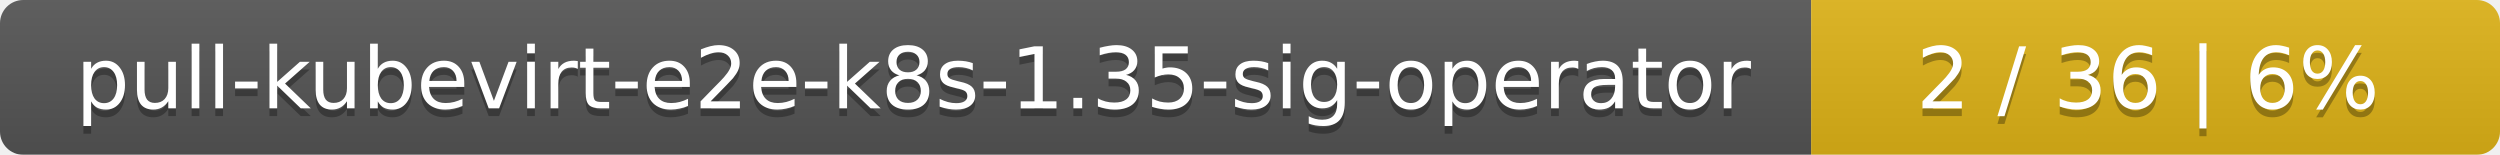
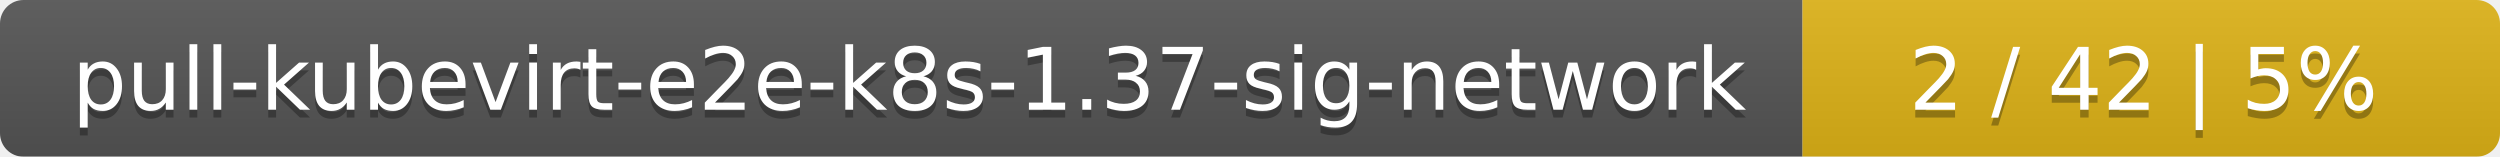
- <svg xmlns="http://www.w3.org/2000/svg" width="323" height="20">
+ <svg xmlns="http://www.w3.org/2000/svg" width="319" height="20">
  <linearGradient id="smooth" x2="0" y2="100%">
    <stop offset="0" stop-color="#bbb" stop-opacity=".1" />
    <stop offset="1" stop-opacity=".1" />
  </linearGradient>
  <mask id="round">
-     <rect width="323" height="20" rx="3" fill="#fff" />
+     <rect width="319" height="20" rx="3" fill="#fff" />
  </mask>
  <g mask="url(#round)">
-     <rect width="234" height="20" fill="#555" />
-     <rect x="234" width="89" height="20" fill="#dfb317" />
-     <rect width="323" height="20" fill="url(#smooth)" />
+     <rect width="230" height="20" fill="#555" />
+     <rect x="230" width="89" height="20" fill="#dfb317" />
+     <rect width="319" height="20" fill="url(#smooth)" />
  </g>
  <g fill="#fff" text-anchor="middle" font-family="DejaVu Sans,Verdana,Geneva,sans-serif" font-size="11">
-     <text x="118" y="15" fill="#010101" fill-opacity=".3">pull-kubevirt-e2e-k8s-1.35-sig-operator</text>
-     <text x="118" y="14">pull-kubevirt-e2e-k8s-1.35-sig-operator</text>
-     <text x="277.5" y="15" fill="#010101" fill-opacity=".3">2 / 36    |    6%</text>
-     <text x="277.5" y="14">2 / 36    |    6%</text>
+     <text x="116" y="15" fill="#010101" fill-opacity=".3">pull-kubevirt-e2e-k8s-1.37-sig-network</text>
+     <text x="116" y="14">pull-kubevirt-e2e-k8s-1.37-sig-network</text>
+     <text x="273.5" y="15" fill="#010101" fill-opacity=".3">2 / 42    |    5%</text>
+     <text x="273.5" y="14">2 / 42    |    5%</text>
  </g>
</svg>
